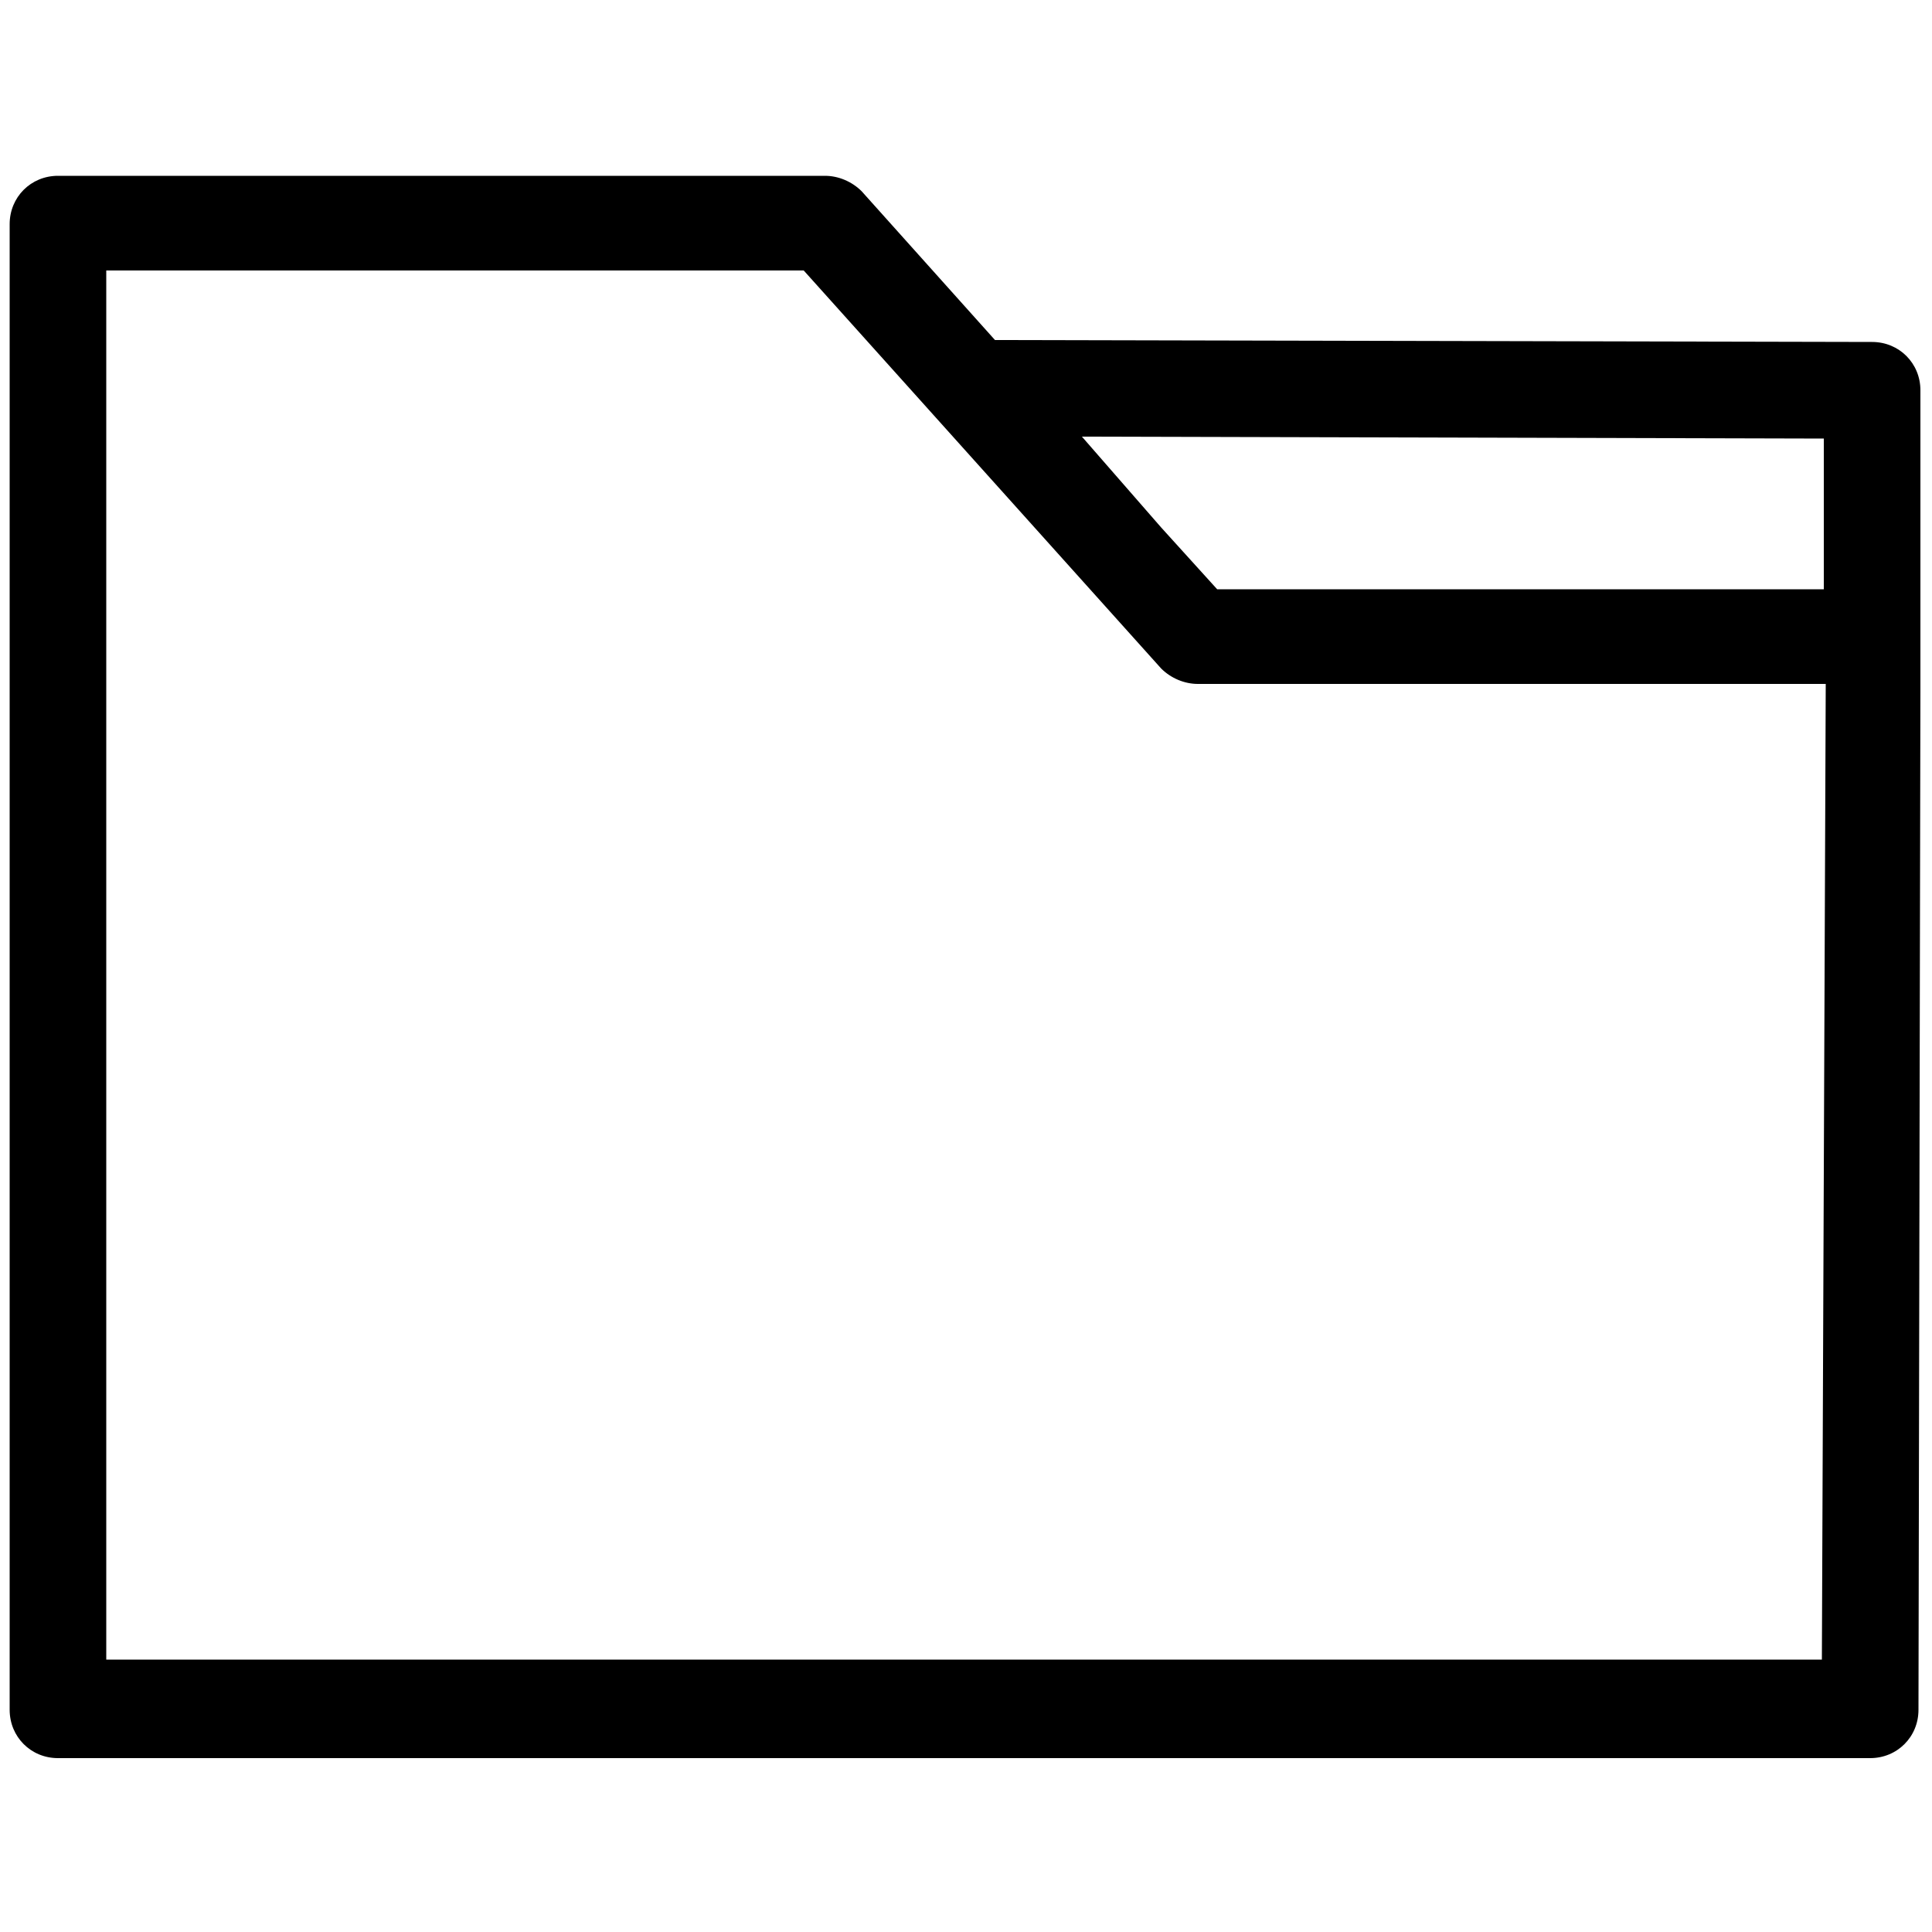
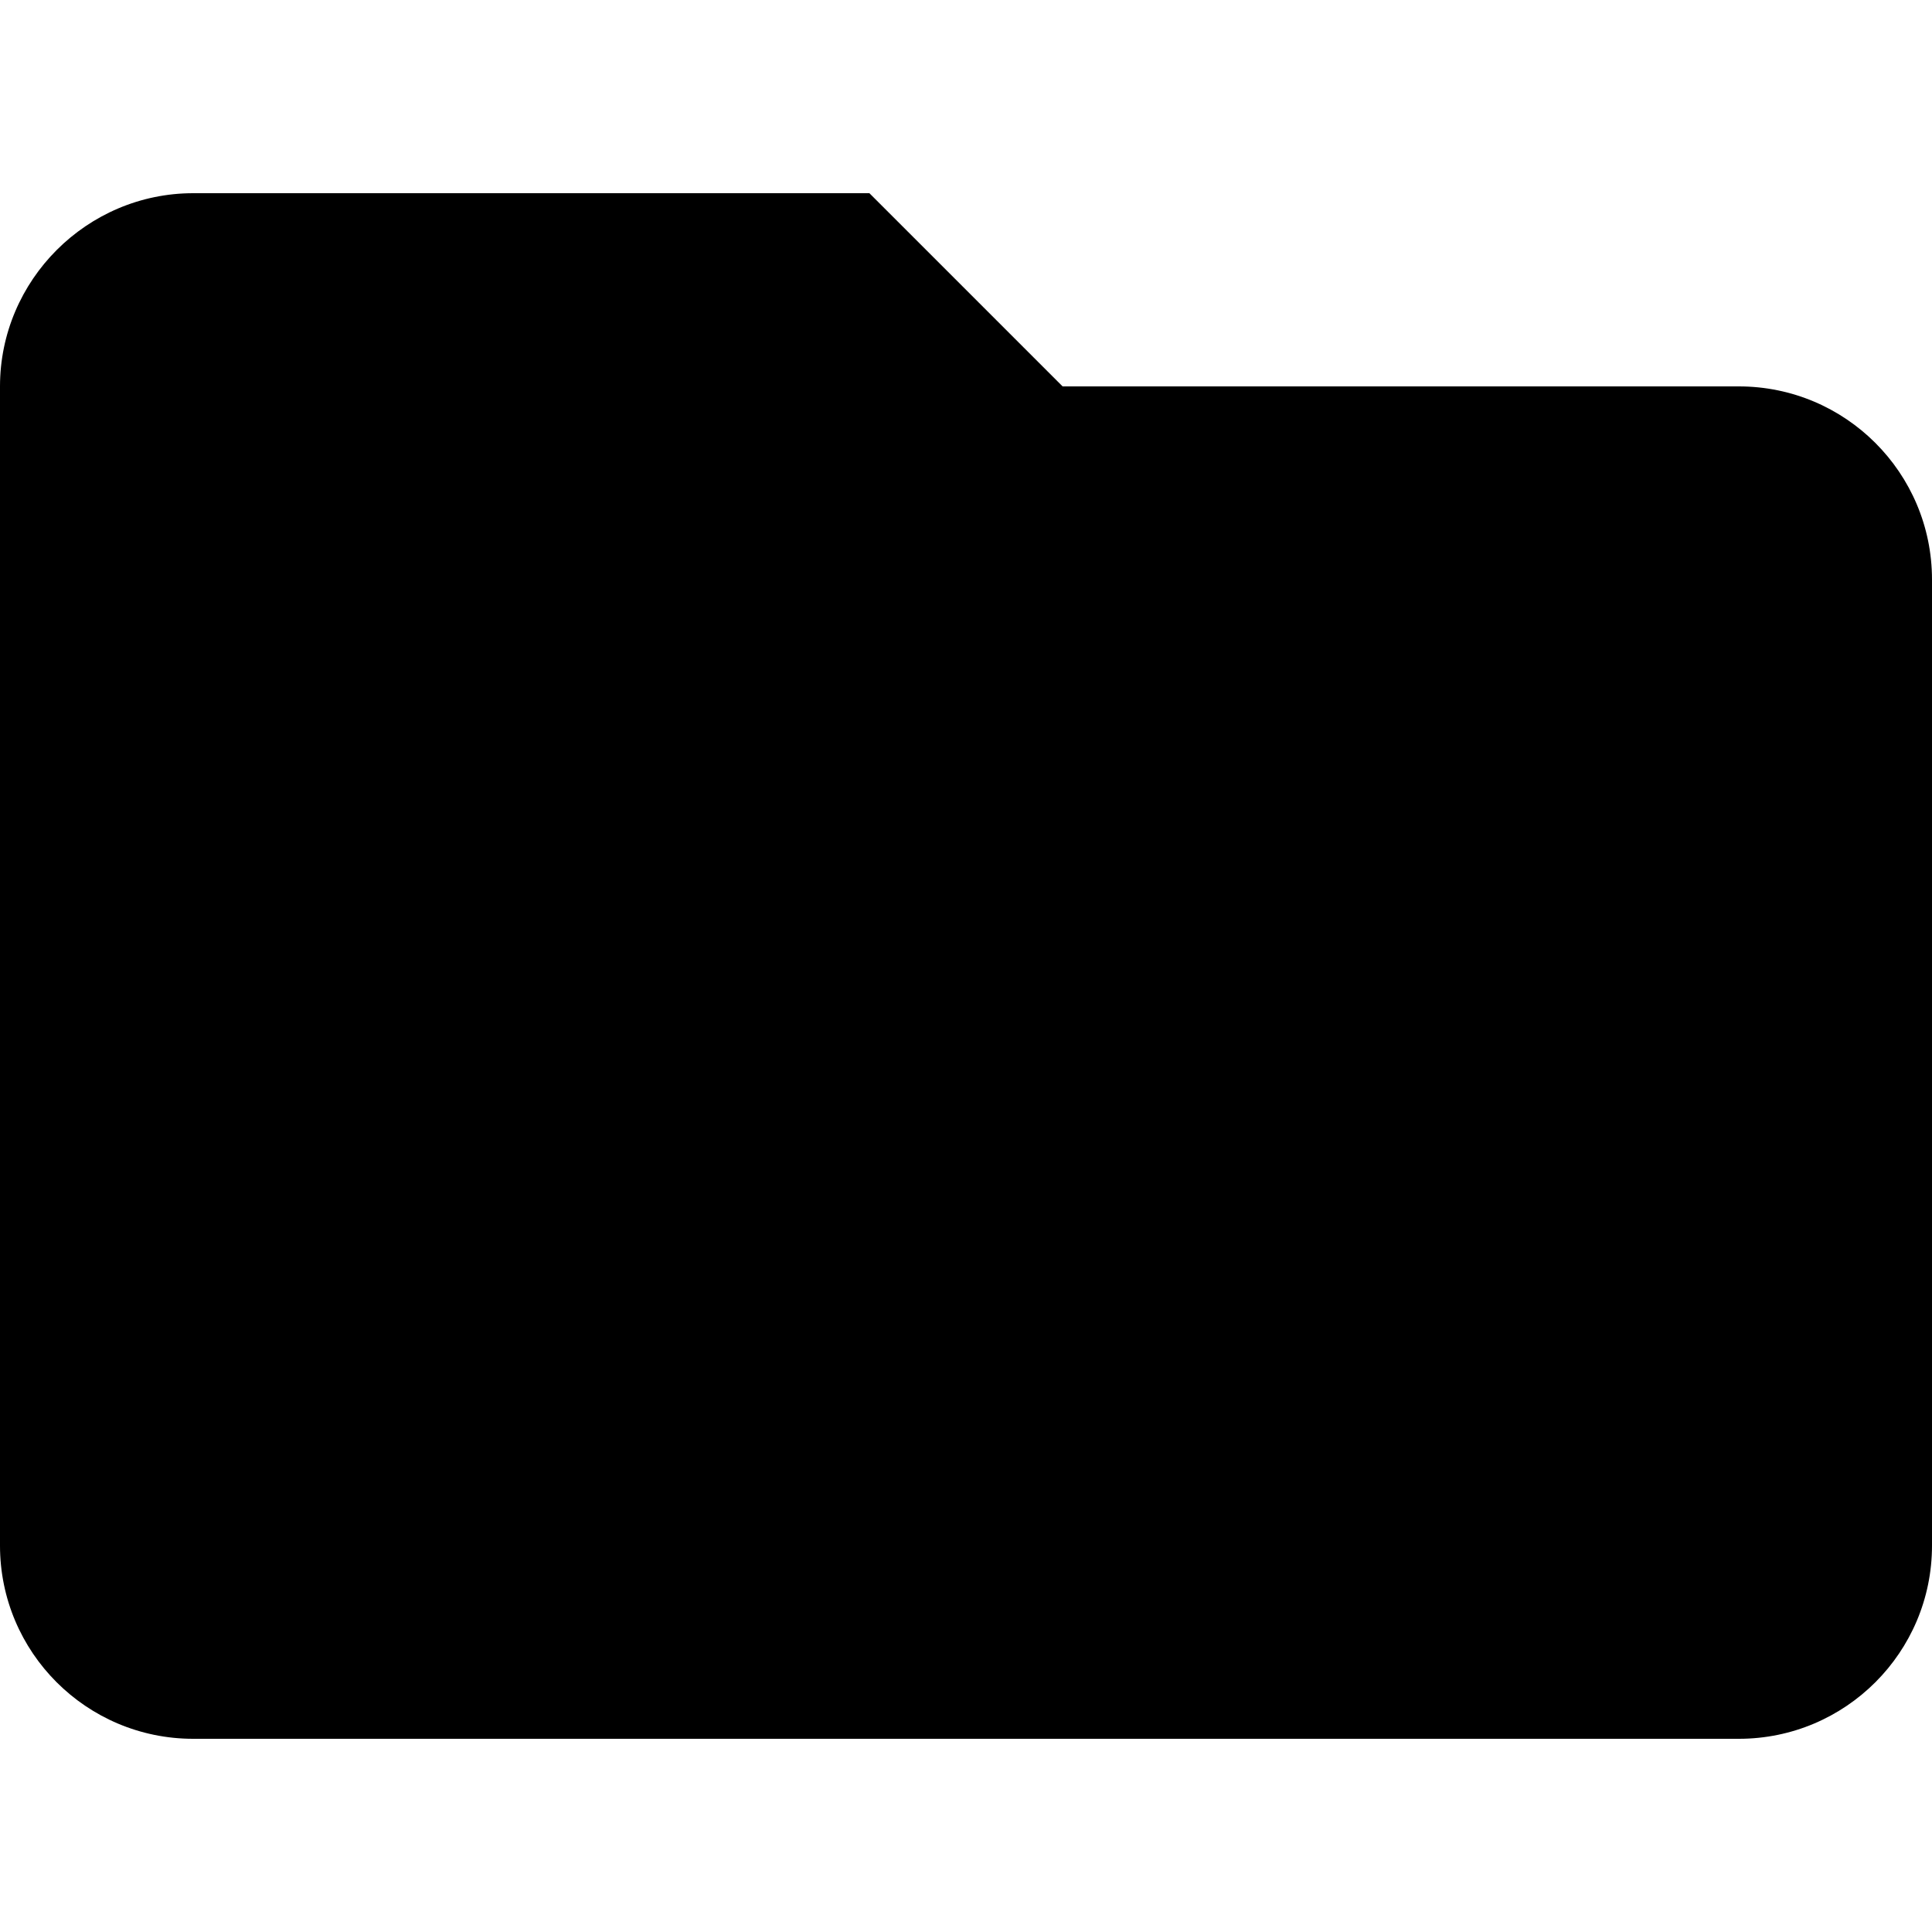
- <svg xmlns="http://www.w3.org/2000/svg" version="1.1" id="Layer_2" x="0px" y="0px" width="100px" height="100px" viewBox="-909 226 100 100" style="enable-background:new -909 226 100 100;" xml:space="preserve">
-   <path d="M-809.6,259l0-2.5h0v-10.3c0-1.4-1.1-2.5-2.5-2.5l-45.4-0.1l-6.9-7.7c-0.5-0.5-1.2-0.8-1.9-0.8H-906c-1.4,0-2.5,1.1-2.5,2.5  v76.9c0,1.4,1.1,2.5,2.5,2.5h93.8c1.4,0,2.5-1.1,2.5-2.5l0.1-52.9h0V259z M-853,248.6l38.4,0.1v7.8h-31.4l-2.9-3.2L-853,248.6z   M-814.7,311.9h-88.8v-71.9h36.1l18.5,20.6c0.5,0.5,1.2,0.8,1.9,0.8h32.5L-814.7,311.9z" />
+ <svg xmlns="http://www.w3.org/2000/svg" viewBox="0 0 20 20">
+   <path d="M0 4c0-1.1.9-2 2-2h7l2 2h7a2 2 0 0 1 2 2v10a2 2 0 0 1-2 2H2a2 2 0 0 1-2-2V4z" />
</svg>
